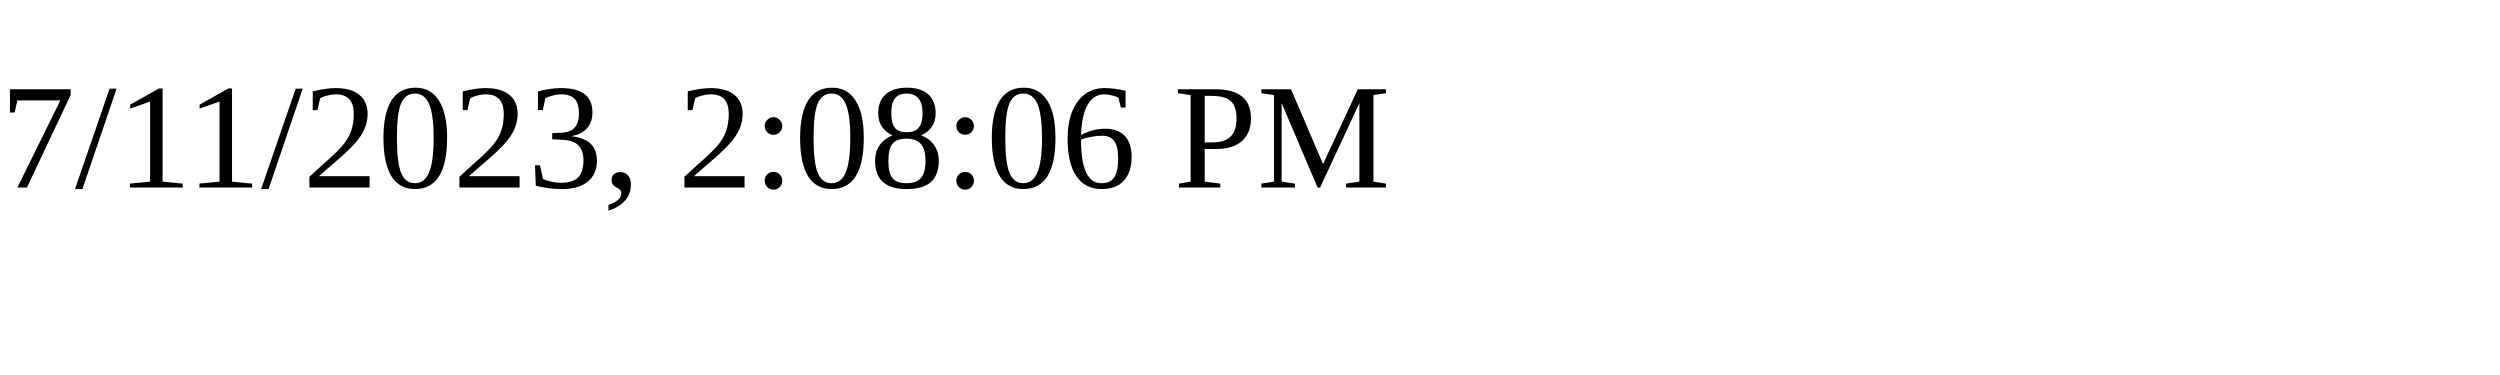
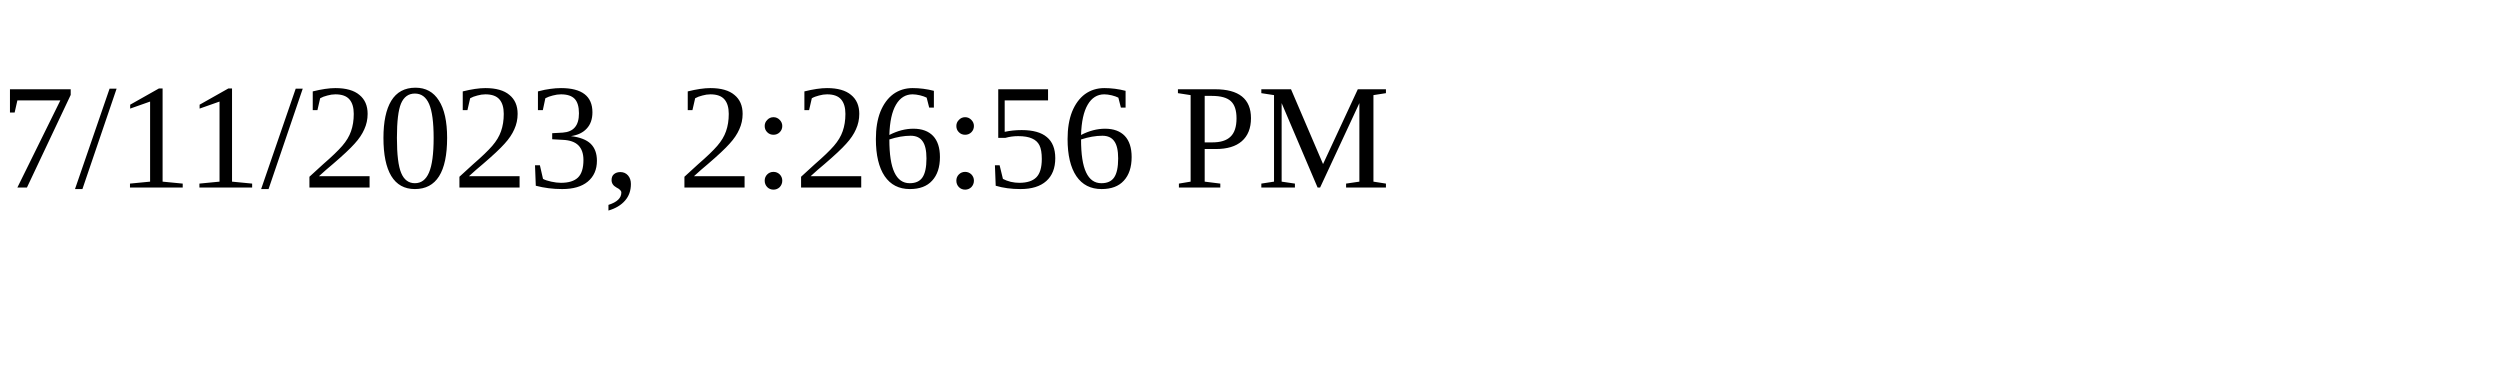
<svg xmlns="http://www.w3.org/2000/svg" height="30" width="200">
-   <text x="0" y="15">7/11/2023, 2:08:06 PM</text>
+   <text x="0" y="15">7/11/2023, 2:26:56 PM</text>
</svg>
